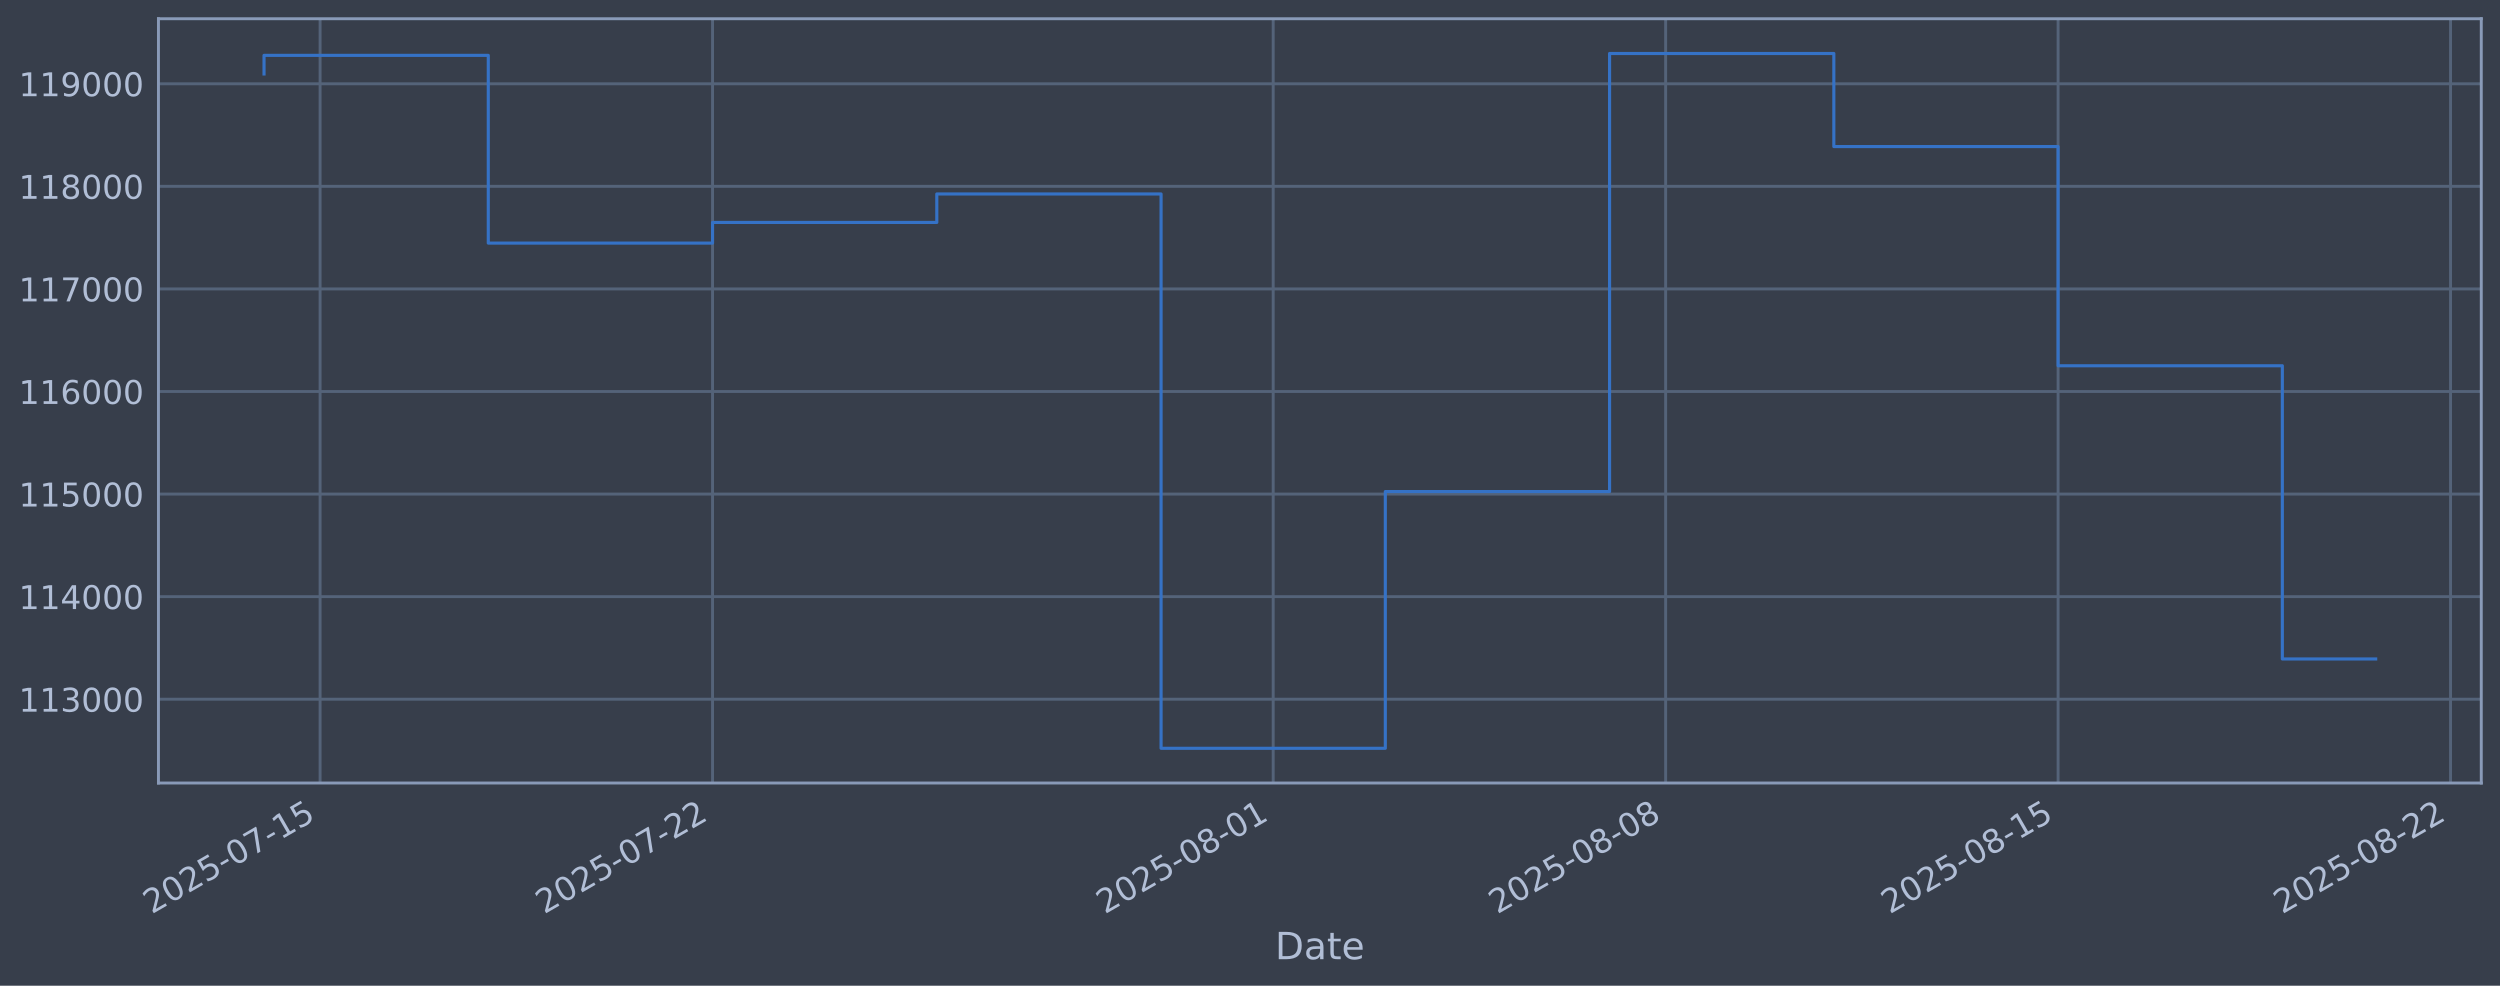
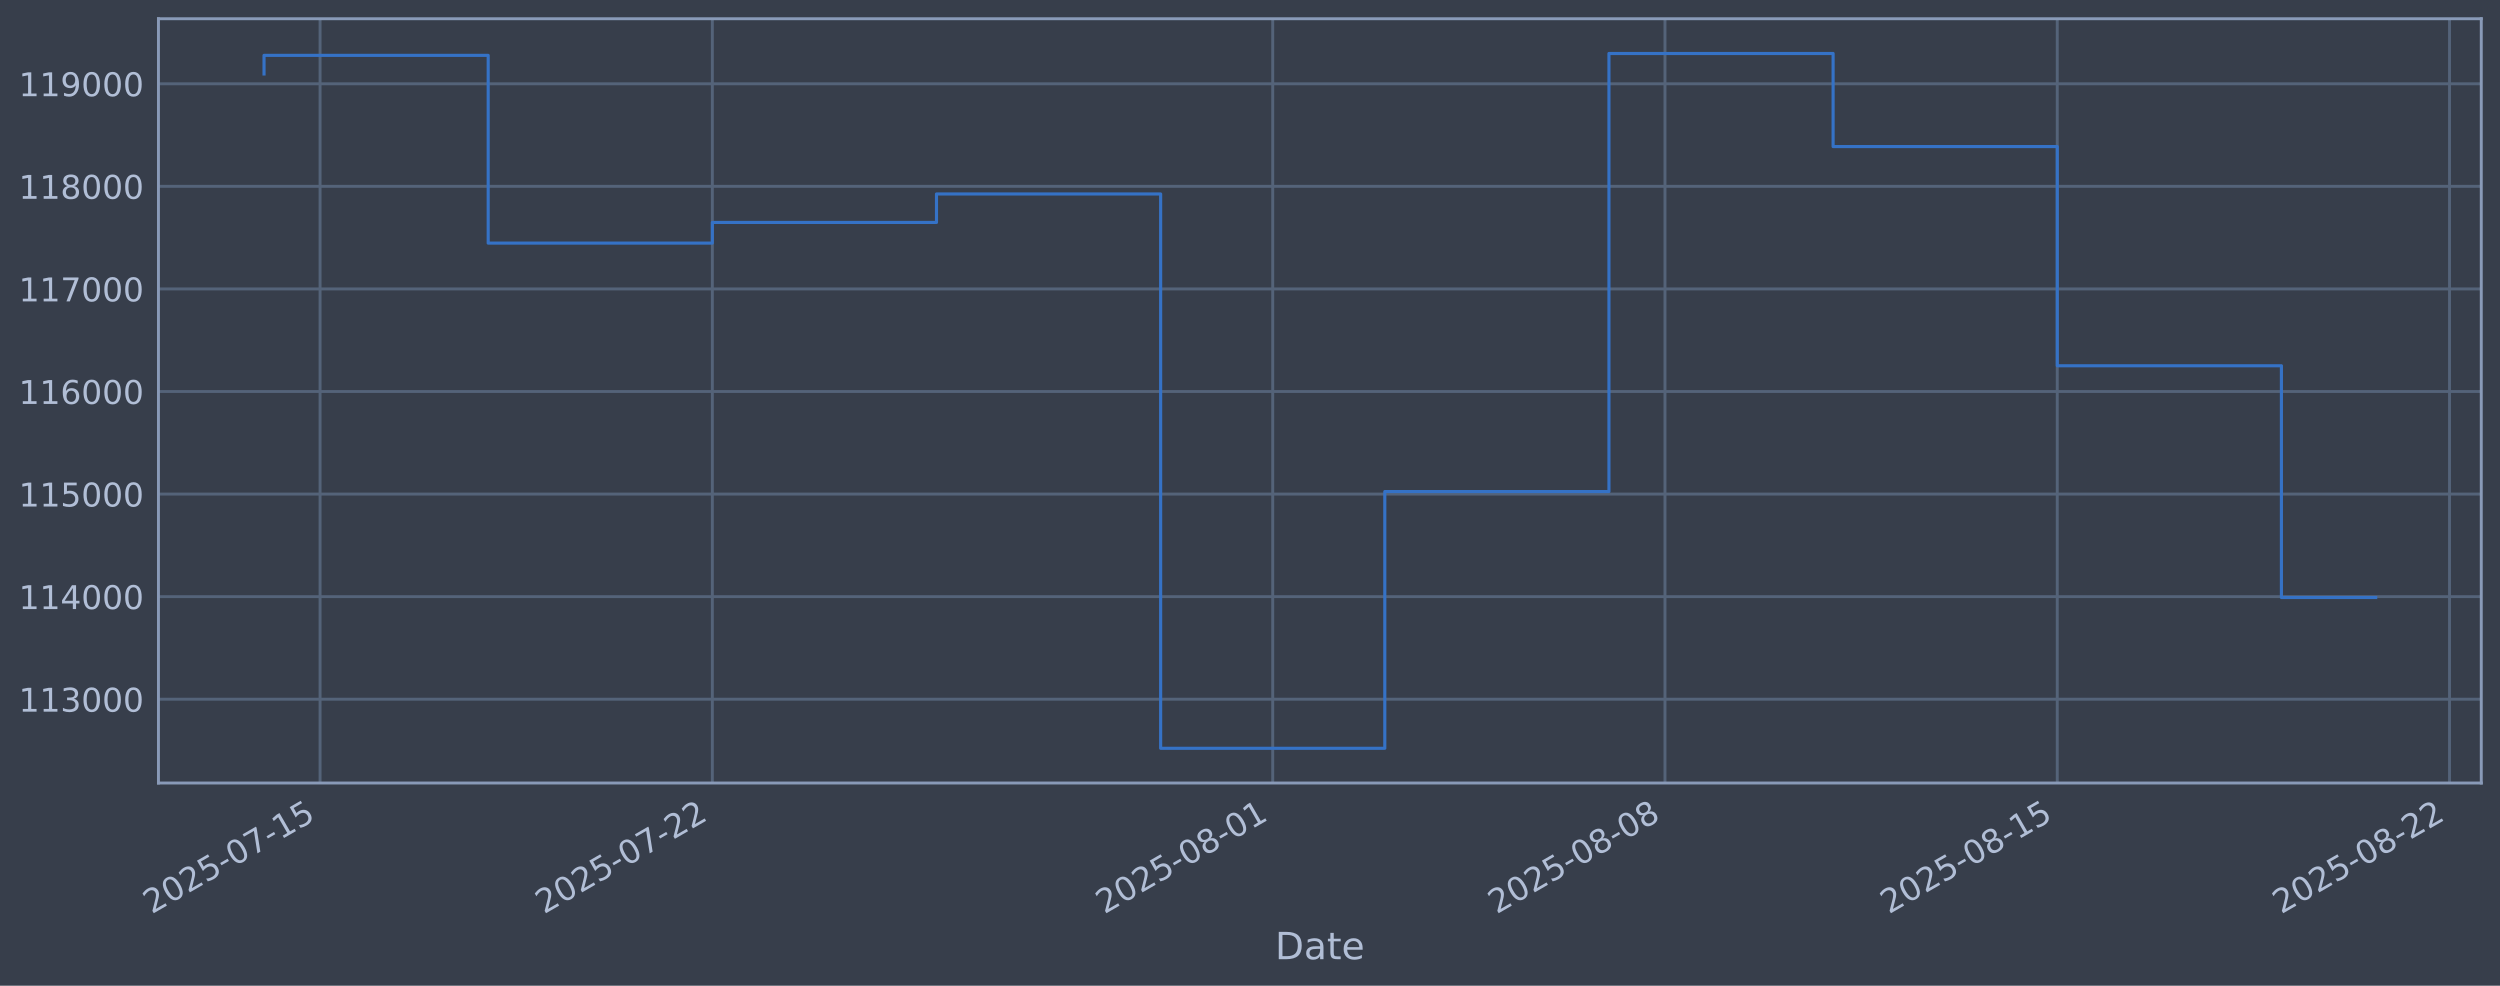
<svg xmlns="http://www.w3.org/2000/svg" xmlns:xlink="http://www.w3.org/1999/xlink" width="960.9pt" height="378.87pt" viewBox="0 0 960.9 378.87" version="1.1">
  <defs>
    <style type="text/css">*{stroke-linejoin: round; stroke-linecap: butt}</style>
  </defs>
  <g id="figure_1">
    <g id="patch_1">
      <path d="M 0 378.87  L 960.9 378.87  L 960.9 0  L 0 0  z " style="fill: #373e4b" />
    </g>
    <g id="axes_1">
      <g id="patch_2">
        <path d="M 60.901 300.96  L 953.701 300.96  L 953.701 7.2  L 60.901 7.2  z " style="fill: #373e4b" />
      </g>
      <g id="matplotlib.axis_1">
        <g id="xtick_1">
          <g id="line2d_1">
-             <path d="M 123.031 300.96  L 123.031 7.2  " clip-path="url(#pdafe1a5e84)" style="fill: none; stroke: #546379; stroke-width: 1.12; stroke-linecap: square" />
+             <path d="M 123.021 300.96  L 123.021 7.2  " clip-path="url(#p576fb05510)" style="fill: none; stroke: #546379; stroke-width: 1.12; stroke-linecap: square" />
          </g>
          <g id="line2d_2" />
          <g id="text_1">
-             <g style="fill: #b1bed6" transform="translate(58.3057 351.4642) rotate(-30) scale(0.126 -0.126)">
+             <g style="fill: #b1bed6" transform="translate(58.29571 351.4642) rotate(-30) scale(0.126 -0.126)">
              <defs>
                <path id="DejaVuSans-32" d="M 1228 531  L 3431 531  L 3431 0  L 469 0  L 469 531  Q 828 903 1448 1529  Q 2069 2156 2228 2338  Q 2531 2678 2651 2914  Q 2772 3150 2772 3378  Q 2772 3750 2511 3984  Q 2250 4219 1831 4219  Q 1534 4219 1204 4116  Q 875 4013 500 3803  L 500 4441  Q 881 4594 1212 4672  Q 1544 4750 1819 4750  Q 2544 4750 2975 4387  Q 3406 4025 3406 3419  Q 3406 3131 3298 2873  Q 3191 2616 2906 2266  Q 2828 2175 2409 1742  Q 1991 1309 1228 531  z " transform="scale(0.015625)" />
                <path id="DejaVuSans-30" d="M 2034 4250  Q 1547 4250 1301 3770  Q 1056 3291 1056 2328  Q 1056 1369 1301 889  Q 1547 409 2034 409  Q 2525 409 2770 889  Q 3016 1369 3016 2328  Q 3016 3291 2770 3770  Q 2525 4250 2034 4250  z M 2034 4750  Q 2819 4750 3233 4129  Q 3647 3509 3647 2328  Q 3647 1150 3233 529  Q 2819 -91 2034 -91  Q 1250 -91 836 529  Q 422 1150 422 2328  Q 422 3509 836 4129  Q 1250 4750 2034 4750  z " transform="scale(0.015625)" />
                <path id="DejaVuSans-35" d="M 691 4666  L 3169 4666  L 3169 4134  L 1269 4134  L 1269 2991  Q 1406 3038 1543 3061  Q 1681 3084 1819 3084  Q 2600 3084 3056 2656  Q 3513 2228 3513 1497  Q 3513 744 3044 326  Q 2575 -91 1722 -91  Q 1428 -91 1123 -41  Q 819 9 494 109  L 494 744  Q 775 591 1075 516  Q 1375 441 1709 441  Q 2250 441 2565 725  Q 2881 1009 2881 1497  Q 2881 1984 2565 2268  Q 2250 2553 1709 2553  Q 1456 2553 1204 2497  Q 953 2441 691 2322  L 691 4666  z " transform="scale(0.015625)" />
                <path id="DejaVuSans-2d" d="M 313 2009  L 1997 2009  L 1997 1497  L 313 1497  L 313 2009  z " transform="scale(0.015625)" />
                <path id="DejaVuSans-37" d="M 525 4666  L 3525 4666  L 3525 4397  L 1831 0  L 1172 0  L 2766 4134  L 525 4134  L 525 4666  z " transform="scale(0.015625)" />
                <path id="DejaVuSans-31" d="M 794 531  L 1825 531  L 1825 4091  L 703 3866  L 703 4441  L 1819 4666  L 2450 4666  L 2450 531  L 3481 531  L 3481 0  L 794 0  L 794 531  z " transform="scale(0.015625)" />
              </defs>
              <use xlink:href="#DejaVuSans-32" />
              <use xlink:href="#DejaVuSans-30" transform="translate(63.62305 0)" />
              <use xlink:href="#DejaVuSans-32" transform="translate(127.2461 0)" />
              <use xlink:href="#DejaVuSans-35" transform="translate(190.8691 0)" />
              <use xlink:href="#DejaVuSans-2d" transform="translate(254.4922 0)" />
              <use xlink:href="#DejaVuSans-30" transform="translate(290.5762 0)" />
              <use xlink:href="#DejaVuSans-37" transform="translate(354.1992 0)" />
              <use xlink:href="#DejaVuSans-2d" transform="translate(417.8223 0)" />
              <use xlink:href="#DejaVuSans-31" transform="translate(453.9062 0)" />
              <use xlink:href="#DejaVuSans-35" transform="translate(517.5293 0)" />
            </g>
          </g>
        </g>
        <g id="xtick_2">
          <g id="line2d_3">
-             <path d="M 273.873 300.96  L 273.873 7.2  " clip-path="url(#pdafe1a5e84)" style="fill: none; stroke: #546379; stroke-width: 1.12; stroke-linecap: square" />
+             <path d="M 273.794 300.96  L 273.794 7.2  " clip-path="url(#p576fb05510)" style="fill: none; stroke: #546379; stroke-width: 1.12; stroke-linecap: square" />
          </g>
          <g id="line2d_4" />
          <g id="text_2">
-             <g style="fill: #b1bed6" transform="translate(209.1479 351.4642) rotate(-30) scale(0.126 -0.126)">
+             <g style="fill: #b1bed6" transform="translate(209.068 351.4642) rotate(-30) scale(0.126 -0.126)">
              <use xlink:href="#DejaVuSans-32" />
              <use xlink:href="#DejaVuSans-30" transform="translate(63.62305 0)" />
              <use xlink:href="#DejaVuSans-32" transform="translate(127.2461 0)" />
              <use xlink:href="#DejaVuSans-35" transform="translate(190.8691 0)" />
              <use xlink:href="#DejaVuSans-2d" transform="translate(254.4922 0)" />
              <use xlink:href="#DejaVuSans-30" transform="translate(290.5762 0)" />
              <use xlink:href="#DejaVuSans-37" transform="translate(354.1992 0)" />
              <use xlink:href="#DejaVuSans-2d" transform="translate(417.8223 0)" />
              <use xlink:href="#DejaVuSans-32" transform="translate(453.9062 0)" />
              <use xlink:href="#DejaVuSans-32" transform="translate(517.5293 0)" />
            </g>
          </g>
        </g>
        <g id="xtick_3">
          <g id="line2d_5">
-             <path d="M 489.362 300.96  L 489.362 7.2  " clip-path="url(#pdafe1a5e84)" style="fill: none; stroke: #546379; stroke-width: 1.12; stroke-linecap: square" />
+             <path d="M 489.183 300.96  L 489.183 7.2  " clip-path="url(#p576fb05510)" style="fill: none; stroke: #546379; stroke-width: 1.12; stroke-linecap: square" />
          </g>
          <g id="line2d_6" />
          <g id="text_3">
-             <g style="fill: #b1bed6" transform="translate(424.6368 351.4642) rotate(-30) scale(0.126 -0.126)">
+             <g style="fill: #b1bed6" transform="translate(424.457 351.4642) rotate(-30) scale(0.126 -0.126)">
              <defs>
                <path id="DejaVuSans-38" d="M 2034 2216  Q 1584 2216 1326 1975  Q 1069 1734 1069 1313  Q 1069 891 1326 650  Q 1584 409 2034 409  Q 2484 409 2743 651  Q 3003 894 3003 1313  Q 3003 1734 2745 1975  Q 2488 2216 2034 2216  z M 1403 2484  Q 997 2584 770 2862  Q 544 3141 544 3541  Q 544 4100 942 4425  Q 1341 4750 2034 4750  Q 2731 4750 3128 4425  Q 3525 4100 3525 3541  Q 3525 3141 3298 2862  Q 3072 2584 2669 2484  Q 3125 2378 3379 2068  Q 3634 1759 3634 1313  Q 3634 634 3220 271  Q 2806 -91 2034 -91  Q 1263 -91 848 271  Q 434 634 434 1313  Q 434 1759 690 2068  Q 947 2378 1403 2484  z M 1172 3481  Q 1172 3119 1398 2916  Q 1625 2713 2034 2713  Q 2441 2713 2670 2916  Q 2900 3119 2900 3481  Q 2900 3844 2670 4047  Q 2441 4250 2034 4250  Q 1625 4250 1398 4047  Q 1172 3844 1172 3481  z " transform="scale(0.015625)" />
              </defs>
              <use xlink:href="#DejaVuSans-32" />
              <use xlink:href="#DejaVuSans-30" transform="translate(63.62305 0)" />
              <use xlink:href="#DejaVuSans-32" transform="translate(127.2461 0)" />
              <use xlink:href="#DejaVuSans-35" transform="translate(190.8691 0)" />
              <use xlink:href="#DejaVuSans-2d" transform="translate(254.4922 0)" />
              <use xlink:href="#DejaVuSans-30" transform="translate(290.5762 0)" />
              <use xlink:href="#DejaVuSans-38" transform="translate(354.1992 0)" />
              <use xlink:href="#DejaVuSans-2d" transform="translate(417.8223 0)" />
              <use xlink:href="#DejaVuSans-30" transform="translate(453.9062 0)" />
              <use xlink:href="#DejaVuSans-31" transform="translate(517.5293 0)" />
            </g>
          </g>
        </g>
        <g id="xtick_4">
          <g id="line2d_7">
-             <path d="M 640.205 300.96  L 640.205 7.2  " clip-path="url(#pdafe1a5e84)" style="fill: none; stroke: #546379; stroke-width: 1.12; stroke-linecap: square" />
+             <path d="M 639.955 300.96  L 639.955 7.2  " clip-path="url(#p576fb05510)" style="fill: none; stroke: #546379; stroke-width: 1.12; stroke-linecap: square" />
          </g>
          <g id="line2d_8" />
          <g id="text_4">
-             <g style="fill: #b1bed6" transform="translate(575.479 351.4642) rotate(-30) scale(0.126 -0.126)">
+             <g style="fill: #b1bed6" transform="translate(575.2293 351.4642) rotate(-30) scale(0.126 -0.126)">
              <use xlink:href="#DejaVuSans-32" />
              <use xlink:href="#DejaVuSans-30" transform="translate(63.62305 0)" />
              <use xlink:href="#DejaVuSans-32" transform="translate(127.2461 0)" />
              <use xlink:href="#DejaVuSans-35" transform="translate(190.8691 0)" />
              <use xlink:href="#DejaVuSans-2d" transform="translate(254.4922 0)" />
              <use xlink:href="#DejaVuSans-30" transform="translate(290.5762 0)" />
              <use xlink:href="#DejaVuSans-38" transform="translate(354.1992 0)" />
              <use xlink:href="#DejaVuSans-2d" transform="translate(417.8223 0)" />
              <use xlink:href="#DejaVuSans-30" transform="translate(453.9062 0)" />
              <use xlink:href="#DejaVuSans-38" transform="translate(517.5293 0)" />
            </g>
          </g>
        </g>
        <g id="xtick_5">
          <g id="line2d_9">
-             <path d="M 791.047 300.96  L 791.047 7.2  " clip-path="url(#pdafe1a5e84)" style="fill: none; stroke: #546379; stroke-width: 1.12; stroke-linecap: square" />
+             <path d="M 790.727 300.96  L 790.727 7.2  " clip-path="url(#p576fb05510)" style="fill: none; stroke: #546379; stroke-width: 1.12; stroke-linecap: square" />
          </g>
          <g id="line2d_10" />
          <g id="text_5">
-             <g style="fill: #b1bed6" transform="translate(726.3212 351.4642) rotate(-30) scale(0.126 -0.126)">
+             <g style="fill: #b1bed6" transform="translate(726.0016 351.4642) rotate(-30) scale(0.126 -0.126)">
              <use xlink:href="#DejaVuSans-32" />
              <use xlink:href="#DejaVuSans-30" transform="translate(63.62305 0)" />
              <use xlink:href="#DejaVuSans-32" transform="translate(127.2461 0)" />
              <use xlink:href="#DejaVuSans-35" transform="translate(190.8691 0)" />
              <use xlink:href="#DejaVuSans-2d" transform="translate(254.4922 0)" />
              <use xlink:href="#DejaVuSans-30" transform="translate(290.5762 0)" />
              <use xlink:href="#DejaVuSans-38" transform="translate(354.1992 0)" />
              <use xlink:href="#DejaVuSans-2d" transform="translate(417.8223 0)" />
              <use xlink:href="#DejaVuSans-31" transform="translate(453.9062 0)" />
              <use xlink:href="#DejaVuSans-35" transform="translate(517.5293 0)" />
            </g>
          </g>
        </g>
        <g id="xtick_6">
          <g id="line2d_11">
-             <path d="M 941.889 300.96  L 941.889 7.2  " clip-path="url(#pdafe1a5e84)" style="fill: none; stroke: #546379; stroke-width: 1.12; stroke-linecap: square" />
+             <path d="M 941.499 300.96  L 941.499 7.2  " clip-path="url(#p576fb05510)" style="fill: none; stroke: #546379; stroke-width: 1.12; stroke-linecap: square" />
          </g>
          <g id="line2d_12" />
          <g id="text_6">
-             <g style="fill: #b1bed6" transform="translate(877.1634 351.4642) rotate(-30) scale(0.126 -0.126)">
+             <g style="fill: #b1bed6" transform="translate(876.7739 351.4642) rotate(-30) scale(0.126 -0.126)">
              <use xlink:href="#DejaVuSans-32" />
              <use xlink:href="#DejaVuSans-30" transform="translate(63.62305 0)" />
              <use xlink:href="#DejaVuSans-32" transform="translate(127.2461 0)" />
              <use xlink:href="#DejaVuSans-35" transform="translate(190.8691 0)" />
              <use xlink:href="#DejaVuSans-2d" transform="translate(254.4922 0)" />
              <use xlink:href="#DejaVuSans-30" transform="translate(290.5762 0)" />
              <use xlink:href="#DejaVuSans-38" transform="translate(354.1992 0)" />
              <use xlink:href="#DejaVuSans-2d" transform="translate(417.8223 0)" />
              <use xlink:href="#DejaVuSans-32" transform="translate(453.9062 0)" />
              <use xlink:href="#DejaVuSans-32" transform="translate(517.5293 0)" />
            </g>
          </g>
        </g>
        <g id="text_7">
          <g style="fill: #b1bed6" transform="translate(490.0914 368.6753) scale(0.144 -0.144)">
            <defs>
              <path id="DejaVuSans-44" d="M 1259 4147  L 1259 519  L 2022 519  Q 2988 519 3436 956  Q 3884 1394 3884 2338  Q 3884 3275 3436 3711  Q 2988 4147 2022 4147  L 1259 4147  z M 628 4666  L 1925 4666  Q 3281 4666 3915 4102  Q 4550 3538 4550 2338  Q 4550 1131 3912 565  Q 3275 0 1925 0  L 628 0  L 628 4666  z " transform="scale(0.015625)" />
              <path id="DejaVuSans-61" d="M 2194 1759  Q 1497 1759 1228 1600  Q 959 1441 959 1056  Q 959 750 1161 570  Q 1363 391 1709 391  Q 2188 391 2477 730  Q 2766 1069 2766 1631  L 2766 1759  L 2194 1759  z M 3341 1997  L 3341 0  L 2766 0  L 2766 531  Q 2569 213 2275 61  Q 1981 -91 1556 -91  Q 1019 -91 701 211  Q 384 513 384 1019  Q 384 1609 779 1909  Q 1175 2209 1959 2209  L 2766 2209  L 2766 2266  Q 2766 2663 2505 2880  Q 2244 3097 1772 3097  Q 1472 3097 1187 3025  Q 903 2953 641 2809  L 641 3341  Q 956 3463 1253 3523  Q 1550 3584 1831 3584  Q 2591 3584 2966 3190  Q 3341 2797 3341 1997  z " transform="scale(0.015625)" />
              <path id="DejaVuSans-74" d="M 1172 4494  L 1172 3500  L 2356 3500  L 2356 3053  L 1172 3053  L 1172 1153  Q 1172 725 1289 603  Q 1406 481 1766 481  L 2356 481  L 2356 0  L 1766 0  Q 1100 0 847 248  Q 594 497 594 1153  L 594 3053  L 172 3053  L 172 3500  L 594 3500  L 594 4494  L 1172 4494  z " transform="scale(0.015625)" />
              <path id="DejaVuSans-65" d="M 3597 1894  L 3597 1613  L 953 1613  Q 991 1019 1311 708  Q 1631 397 2203 397  Q 2534 397 2845 478  Q 3156 559 3463 722  L 3463 178  Q 3153 47 2828 -22  Q 2503 -91 2169 -91  Q 1331 -91 842 396  Q 353 884 353 1716  Q 353 2575 817 3079  Q 1281 3584 2069 3584  Q 2775 3584 3186 3129  Q 3597 2675 3597 1894  z M 3022 2063  Q 3016 2534 2758 2815  Q 2500 3097 2075 3097  Q 1594 3097 1305 2825  Q 1016 2553 972 2059  L 3022 2063  z " transform="scale(0.015625)" />
            </defs>
            <use xlink:href="#DejaVuSans-44" />
            <use xlink:href="#DejaVuSans-61" transform="translate(77.00195 0)" />
            <use xlink:href="#DejaVuSans-74" transform="translate(138.2812 0)" />
            <use xlink:href="#DejaVuSans-65" transform="translate(177.4902 0)" />
          </g>
        </g>
      </g>
      <g id="matplotlib.axis_2">
        <g id="ytick_1">
          <g id="line2d_13">
-             <path d="M 60.901 268.75  L 953.701 268.75  " clip-path="url(#pdafe1a5e84)" style="fill: none; stroke: #546379; stroke-width: 1.12; stroke-linecap: square" />
+             <path d="M 60.901 268.75  L 953.701 268.75  " clip-path="url(#p576fb05510)" style="fill: none; stroke: #546379; stroke-width: 1.12; stroke-linecap: square" />
          </g>
          <g id="line2d_14" />
          <g id="text_8">
            <g style="fill: #b1bed6" transform="translate(7.2 273.5373) scale(0.126 -0.126)">
              <defs>
                <path id="DejaVuSans-33" d="M 2597 2516  Q 3050 2419 3304 2112  Q 3559 1806 3559 1356  Q 3559 666 3084 287  Q 2609 -91 1734 -91  Q 1441 -91 1130 -33  Q 819 25 488 141  L 488 750  Q 750 597 1062 519  Q 1375 441 1716 441  Q 2309 441 2620 675  Q 2931 909 2931 1356  Q 2931 1769 2642 2001  Q 2353 2234 1838 2234  L 1294 2234  L 1294 2753  L 1863 2753  Q 2328 2753 2575 2939  Q 2822 3125 2822 3475  Q 2822 3834 2567 4026  Q 2313 4219 1838 4219  Q 1578 4219 1281 4162  Q 984 4106 628 3988  L 628 4550  Q 988 4650 1302 4700  Q 1616 4750 1894 4750  Q 2613 4750 3031 4423  Q 3450 4097 3450 3541  Q 3450 3153 3228 2886  Q 3006 2619 2597 2516  z " transform="scale(0.015625)" />
              </defs>
              <use xlink:href="#DejaVuSans-31" />
              <use xlink:href="#DejaVuSans-31" transform="translate(63.62305 0)" />
              <use xlink:href="#DejaVuSans-33" transform="translate(127.2461 0)" />
              <use xlink:href="#DejaVuSans-30" transform="translate(190.8691 0)" />
              <use xlink:href="#DejaVuSans-30" transform="translate(254.4922 0)" />
              <use xlink:href="#DejaVuSans-30" transform="translate(318.1152 0)" />
            </g>
          </g>
        </g>
        <g id="ytick_2">
          <g id="line2d_15">
-             <path d="M 60.901 229.325  L 953.701 229.325  " clip-path="url(#pdafe1a5e84)" style="fill: none; stroke: #546379; stroke-width: 1.12; stroke-linecap: square" />
+             <path d="M 60.901 229.325  L 953.701 229.325  " clip-path="url(#p576fb05510)" style="fill: none; stroke: #546379; stroke-width: 1.12; stroke-linecap: square" />
          </g>
          <g id="line2d_16" />
          <g id="text_9">
            <g style="fill: #b1bed6" transform="translate(7.2 234.1122) scale(0.126 -0.126)">
              <defs>
                <path id="DejaVuSans-34" d="M 2419 4116  L 825 1625  L 2419 1625  L 2419 4116  z M 2253 4666  L 3047 4666  L 3047 1625  L 3713 1625  L 3713 1100  L 3047 1100  L 3047 0  L 2419 0  L 2419 1100  L 313 1100  L 313 1709  L 2253 4666  z " transform="scale(0.015625)" />
              </defs>
              <use xlink:href="#DejaVuSans-31" />
              <use xlink:href="#DejaVuSans-31" transform="translate(63.62305 0)" />
              <use xlink:href="#DejaVuSans-34" transform="translate(127.2461 0)" />
              <use xlink:href="#DejaVuSans-30" transform="translate(190.8691 0)" />
              <use xlink:href="#DejaVuSans-30" transform="translate(254.4922 0)" />
              <use xlink:href="#DejaVuSans-30" transform="translate(318.1152 0)" />
            </g>
          </g>
        </g>
        <g id="ytick_3">
          <g id="line2d_17">
-             <path d="M 60.901 189.9  L 953.701 189.9  " clip-path="url(#pdafe1a5e84)" style="fill: none; stroke: #546379; stroke-width: 1.12; stroke-linecap: square" />
+             <path d="M 60.901 189.9  L 953.701 189.9  " clip-path="url(#p576fb05510)" style="fill: none; stroke: #546379; stroke-width: 1.12; stroke-linecap: square" />
          </g>
          <g id="line2d_18" />
          <g id="text_10">
            <g style="fill: #b1bed6" transform="translate(7.2 194.6871) scale(0.126 -0.126)">
              <use xlink:href="#DejaVuSans-31" />
              <use xlink:href="#DejaVuSans-31" transform="translate(63.62305 0)" />
              <use xlink:href="#DejaVuSans-35" transform="translate(127.2461 0)" />
              <use xlink:href="#DejaVuSans-30" transform="translate(190.8691 0)" />
              <use xlink:href="#DejaVuSans-30" transform="translate(254.4922 0)" />
              <use xlink:href="#DejaVuSans-30" transform="translate(318.1152 0)" />
            </g>
          </g>
        </g>
        <g id="ytick_4">
          <g id="line2d_19">
-             <path d="M 60.901 150.475  L 953.701 150.475  " clip-path="url(#pdafe1a5e84)" style="fill: none; stroke: #546379; stroke-width: 1.12; stroke-linecap: square" />
+             <path d="M 60.901 150.475  L 953.701 150.475  " clip-path="url(#p576fb05510)" style="fill: none; stroke: #546379; stroke-width: 1.12; stroke-linecap: square" />
          </g>
          <g id="line2d_20" />
          <g id="text_11">
            <g style="fill: #b1bed6" transform="translate(7.2 155.262) scale(0.126 -0.126)">
              <defs>
                <path id="DejaVuSans-36" d="M 2113 2584  Q 1688 2584 1439 2293  Q 1191 2003 1191 1497  Q 1191 994 1439 701  Q 1688 409 2113 409  Q 2538 409 2786 701  Q 3034 994 3034 1497  Q 3034 2003 2786 2293  Q 2538 2584 2113 2584  z M 3366 4563  L 3366 3988  Q 3128 4100 2886 4159  Q 2644 4219 2406 4219  Q 1781 4219 1451 3797  Q 1122 3375 1075 2522  Q 1259 2794 1537 2939  Q 1816 3084 2150 3084  Q 2853 3084 3261 2657  Q 3669 2231 3669 1497  Q 3669 778 3244 343  Q 2819 -91 2113 -91  Q 1303 -91 875 529  Q 447 1150 447 2328  Q 447 3434 972 4092  Q 1497 4750 2381 4750  Q 2619 4750 2861 4703  Q 3103 4656 3366 4563  z " transform="scale(0.015625)" />
              </defs>
              <use xlink:href="#DejaVuSans-31" />
              <use xlink:href="#DejaVuSans-31" transform="translate(63.62305 0)" />
              <use xlink:href="#DejaVuSans-36" transform="translate(127.2461 0)" />
              <use xlink:href="#DejaVuSans-30" transform="translate(190.8691 0)" />
              <use xlink:href="#DejaVuSans-30" transform="translate(254.4922 0)" />
              <use xlink:href="#DejaVuSans-30" transform="translate(318.1152 0)" />
            </g>
          </g>
        </g>
        <g id="ytick_5">
          <g id="line2d_21">
-             <path d="M 60.901 111.05  L 953.701 111.05  " clip-path="url(#pdafe1a5e84)" style="fill: none; stroke: #546379; stroke-width: 1.12; stroke-linecap: square" />
+             <path d="M 60.901 111.05  L 953.701 111.05  " clip-path="url(#p576fb05510)" style="fill: none; stroke: #546379; stroke-width: 1.12; stroke-linecap: square" />
          </g>
          <g id="line2d_22" />
          <g id="text_12">
            <g style="fill: #b1bed6" transform="translate(7.2 115.8369) scale(0.126 -0.126)">
              <use xlink:href="#DejaVuSans-31" />
              <use xlink:href="#DejaVuSans-31" transform="translate(63.62305 0)" />
              <use xlink:href="#DejaVuSans-37" transform="translate(127.2461 0)" />
              <use xlink:href="#DejaVuSans-30" transform="translate(190.8691 0)" />
              <use xlink:href="#DejaVuSans-30" transform="translate(254.4922 0)" />
              <use xlink:href="#DejaVuSans-30" transform="translate(318.1152 0)" />
            </g>
          </g>
        </g>
        <g id="ytick_6">
          <g id="line2d_23">
-             <path d="M 60.901 71.625  L 953.701 71.625  " clip-path="url(#pdafe1a5e84)" style="fill: none; stroke: #546379; stroke-width: 1.12; stroke-linecap: square" />
+             <path d="M 60.901 71.625  L 953.701 71.625  " clip-path="url(#p576fb05510)" style="fill: none; stroke: #546379; stroke-width: 1.12; stroke-linecap: square" />
          </g>
          <g id="line2d_24" />
          <g id="text_13">
            <g style="fill: #b1bed6" transform="translate(7.2 76.4118) scale(0.126 -0.126)">
              <use xlink:href="#DejaVuSans-31" />
              <use xlink:href="#DejaVuSans-31" transform="translate(63.62305 0)" />
              <use xlink:href="#DejaVuSans-38" transform="translate(127.2461 0)" />
              <use xlink:href="#DejaVuSans-30" transform="translate(190.8691 0)" />
              <use xlink:href="#DejaVuSans-30" transform="translate(254.4922 0)" />
              <use xlink:href="#DejaVuSans-30" transform="translate(318.1152 0)" />
            </g>
          </g>
        </g>
        <g id="ytick_7">
          <g id="line2d_25">
-             <path d="M 60.901 32.2  L 953.701 32.2  " clip-path="url(#pdafe1a5e84)" style="fill: none; stroke: #546379; stroke-width: 1.12; stroke-linecap: square" />
+             <path d="M 60.901 32.2  L 953.701 32.2  " clip-path="url(#p576fb05510)" style="fill: none; stroke: #546379; stroke-width: 1.12; stroke-linecap: square" />
          </g>
          <g id="line2d_26" />
          <g id="text_14">
            <g style="fill: #b1bed6" transform="translate(7.2 36.9867) scale(0.126 -0.126)">
              <defs>
                <path id="DejaVuSans-39" d="M 703 97  L 703 672  Q 941 559 1184 500  Q 1428 441 1663 441  Q 2288 441 2617 861  Q 2947 1281 2994 2138  Q 2813 1869 2534 1725  Q 2256 1581 1919 1581  Q 1219 1581 811 2004  Q 403 2428 403 3163  Q 403 3881 828 4315  Q 1253 4750 1959 4750  Q 2769 4750 3195 4129  Q 3622 3509 3622 2328  Q 3622 1225 3098 567  Q 2575 -91 1691 -91  Q 1453 -91 1209 -44  Q 966 3 703 97  z M 1959 2075  Q 2384 2075 2632 2365  Q 2881 2656 2881 3163  Q 2881 3666 2632 3958  Q 2384 4250 1959 4250  Q 1534 4250 1286 3958  Q 1038 3666 1038 3163  Q 1038 2656 1286 2365  Q 1534 2075 1959 2075  z " transform="scale(0.015625)" />
              </defs>
              <use xlink:href="#DejaVuSans-31" />
              <use xlink:href="#DejaVuSans-31" transform="translate(63.62305 0)" />
              <use xlink:href="#DejaVuSans-39" transform="translate(127.2461 0)" />
              <use xlink:href="#DejaVuSans-30" transform="translate(190.8691 0)" />
              <use xlink:href="#DejaVuSans-30" transform="translate(254.4922 0)" />
              <use xlink:href="#DejaVuSans-30" transform="translate(318.1152 0)" />
            </g>
          </g>
        </g>
      </g>
      <g id="line2d_27">
-         <path d="M 101.482 28.439  L 101.482 21.285  L 187.678 21.285  L 187.678 93.435  L 273.873 93.435  L 273.873 85.489  L 360.069 85.489  L 360.069 74.56  L 446.265 74.56  L 446.265 287.607  L 532.46 287.607  L 532.46 188.936  L 618.656 188.936  L 618.656 20.553  L 704.851 20.553  L 704.851 56.332  L 791.047 56.332  L 791.047 140.575  L 877.242 140.575  L 877.242 253.287  L 913.119 253.287  " clip-path="url(#pdafe1a5e84)" style="fill: none; stroke: #3572c6; stroke-width: 1.2; stroke-linecap: square" />
+         <path d="M 101.482 28.439  L 101.482 21.285  L 187.638 21.285  L 187.638 93.435  L 273.794 93.435  L 273.794 85.489  L 359.949 85.489  L 359.949 74.56  L 446.105 74.56  L 446.105 287.607  L 532.26 287.607  L 532.26 188.936  L 618.416 188.936  L 618.416 20.553  L 704.572 20.553  L 704.572 56.332  L 790.727 56.332  L 790.727 140.575  L 876.883 140.575  L 876.883 229.657  L 913.119 229.657  " clip-path="url(#p576fb05510)" style="fill: none; stroke: #3572c6; stroke-width: 1.2; stroke-linecap: square" />
      </g>
      <g id="patch_3">
        <path d="M 60.901 300.96  L 60.901 7.2  " style="fill: none; stroke: #899ab8; stroke-width: 1.12; stroke-linejoin: miter; stroke-linecap: square" />
      </g>
      <g id="patch_4">
        <path d="M 953.701 300.96  L 953.701 7.2  " style="fill: none; stroke: #899ab8; stroke-width: 1.12; stroke-linejoin: miter; stroke-linecap: square" />
      </g>
      <g id="patch_5">
        <path d="M 60.901 300.96  L 953.701 300.96  " style="fill: none; stroke: #899ab8; stroke-width: 1.12; stroke-linejoin: miter; stroke-linecap: square" />
      </g>
      <g id="patch_6">
        <path d="M 60.901 7.2  L 953.701 7.2  " style="fill: none; stroke: #899ab8; stroke-width: 1.12; stroke-linejoin: miter; stroke-linecap: square" />
      </g>
    </g>
  </g>
  <defs>
-     <clipPath id="pdafe1a5e84">
+     <clipPath id="p576fb05510">
      <rect x="60.901" y="7.2" width="892.8" height="293.76" />
    </clipPath>
  </defs>
</svg>
